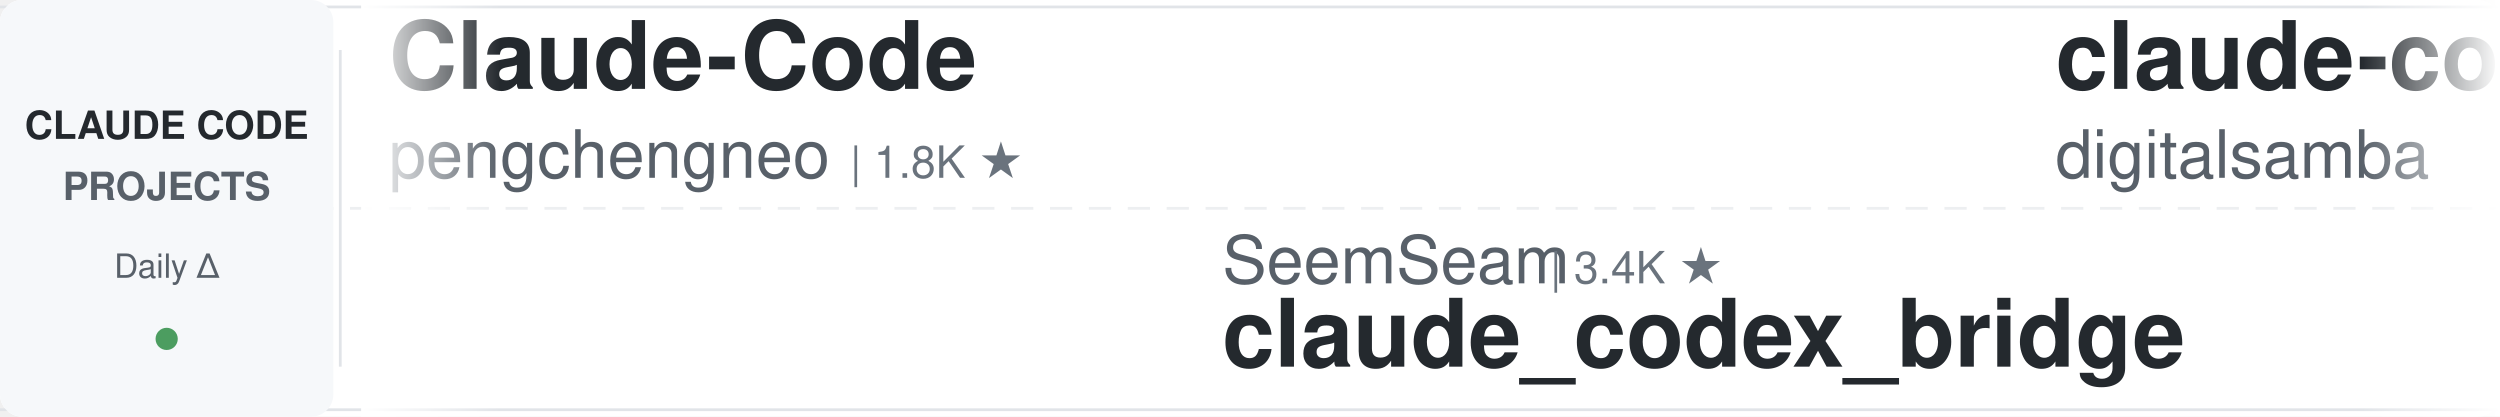
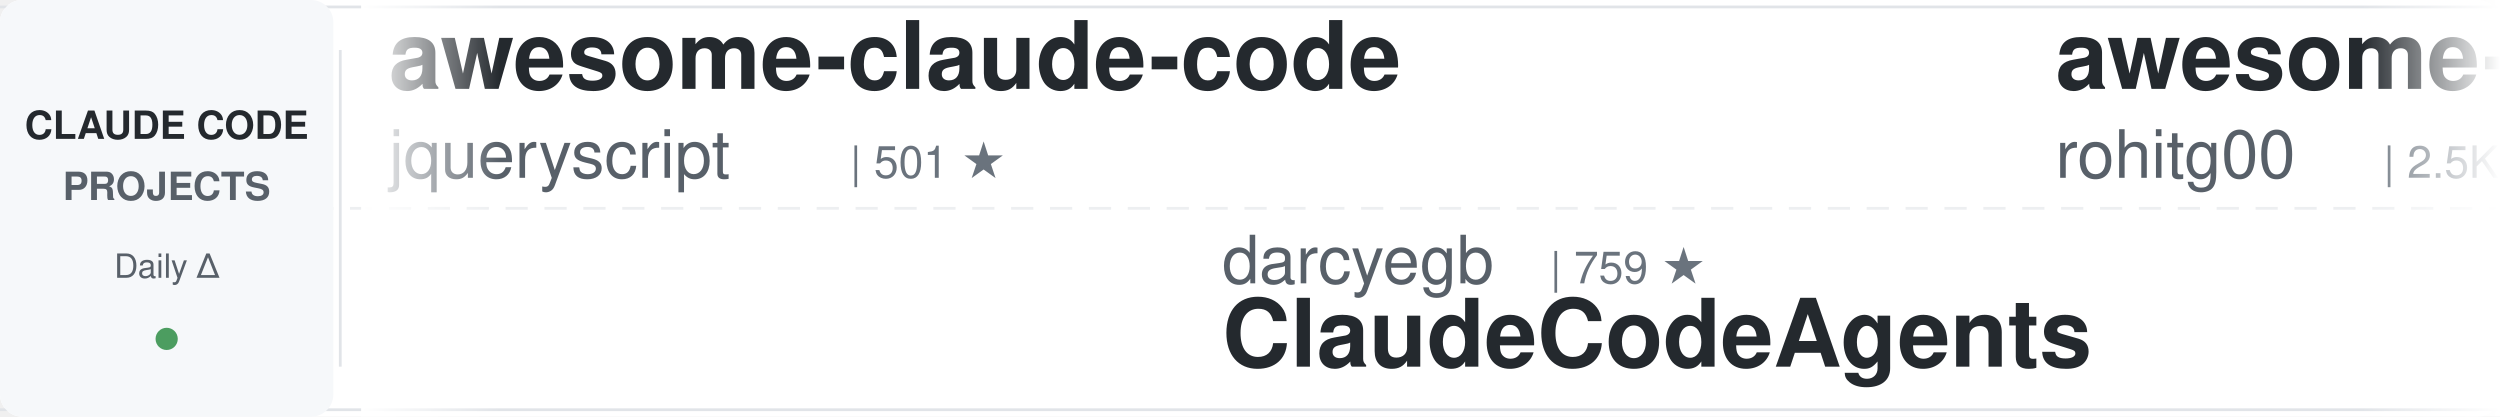
<svg xmlns="http://www.w3.org/2000/svg" width="900" height="150">
  <defs>
    <linearGradient id="awesomeLeftFade" x1="0%" y1="0%" x2="100%" y2="0%">
      <stop offset="0%" style="stop-color:#ffffff;stop-opacity:1" />
      <stop offset="100%" style="stop-color:#ffffff;stop-opacity:0" />
    </linearGradient>
    <linearGradient id="awesomeRightFade" x1="0%" y1="0%" x2="100%" y2="0%">
      <stop offset="0%" style="stop-color:#ffffff;stop-opacity:0" />
      <stop offset="100%" style="stop-color:#ffffff;stop-opacity:1" />
    </linearGradient>
  </defs>
  <rect width="900" height="150" fill="#ffffff" rx="8" />
  <rect x="0" y="2" width="900" height="1" fill="#e1e4e8" />
  <rect x="0" y="147" width="900" height="1" fill="#e1e4e8" />
  <line x1="0" y1="75" x2="900" y2="75" stroke="#e1e4e8" stroke-width="1" stroke-dasharray="8 6" opacity="0.6" />
  <rect x="0" y="0" width="120" height="150" fill="#f6f8fa" rx="8" />
  <text x="60" y="50" font-family="-apple-system, BlinkMacSystemFont, 'Segoe UI', Helvetica, Arial, sans-serif" font-size="14" font-weight="600" fill="#24292e" text-anchor="middle">CLAUDE CODE</text>
  <text x="60" y="72" font-family="-apple-system, BlinkMacSystemFont, 'Segoe UI', Helvetica, Arial, sans-serif" font-size="14" font-weight="600" fill="#586069" text-anchor="middle">PROJECTS</text>
  <text x="60" y="100" font-family="-apple-system, BlinkMacSystemFont, 'Segoe UI', Helvetica, Arial, sans-serif" font-size="12" font-weight="500" fill="#586069" text-anchor="middle">Daily Δ</text>
  <circle cx="60" cy="122" r="4" fill="#22863a" opacity="0.8" />
  <rect x="122" y="18" width="1" height="114" fill="#e1e4e8" />
  <clipPath id="awesomeTickerClip">
    <rect x="130" y="0" width="770" height="150" />
  </clipPath>
  <g clip-path="url(#awesomeTickerClip)">
    <g id="awesomeTickerItems">
      <animateTransform attributeName="transform" attributeType="XML" type="translate" from="0 0" to="-3000 0" dur="54s" repeatCount="indefinite" />
      <g transform="translate(0, 0)">
-         <text x="140" y="32" font-family="-apple-system, BlinkMacSystemFont, 'Segoe UI', Helvetica, Arial, sans-serif" font-size="34" font-weight="600" fill="#24292e">Claude-Code</text>
-         <text x="140" y="64" font-family="-apple-system, BlinkMacSystemFont, 'Segoe UI', Helvetica, Arial, sans-serif" font-size="24" font-weight="400" fill="#586069">pengchengneo</text>
-         <text x="306" y="64" font-family="-apple-system, BlinkMacSystemFont, 'Segoe UI', Helvetica, Arial, sans-serif" font-size="16" font-weight="500" fill="#6a737d">| 1.8K ★</text>
+         <text x="140" y="32" font-family="-apple-system, BlinkMacSystemFont, 'Segoe UI', Helvetica, Arial, sans-serif" font-size="34" font-weight="600" fill="#24292e">awesome-claude-code</text>
+         <text x="140" y="64" font-family="-apple-system, BlinkMacSystemFont, 'Segoe UI', Helvetica, Arial, sans-serif" font-size="24" font-weight="400" fill="#586069">jqueryscript</text>
+         <text x="306" y="64" font-family="-apple-system, BlinkMacSystemFont, 'Segoe UI', Helvetica, Arial, sans-serif" font-size="16" font-weight="500" fill="#6a737d">| 501 ★</text>
      </g>
      <g transform="translate(300, 0)">
-         <text x="140" y="102" font-family="-apple-system, BlinkMacSystemFont, 'Segoe UI', Helvetica, Arial, sans-serif" font-size="24" font-weight="400" fill="#586069">SeemSeam</text>
-         <text x="258" y="102" font-family="-apple-system, BlinkMacSystemFont, 'Segoe UI', Helvetica, Arial, sans-serif" font-size="16" font-weight="500" fill="#6a737d">| 3.4K ★</text>
-         <text x="140" y="132" font-family="-apple-system, BlinkMacSystemFont, 'Segoe UI', Helvetica, Arial, sans-serif" font-size="34" font-weight="600" fill="#24292e">claude_codex_bridge</text>
+         <text x="140" y="102" font-family="-apple-system, BlinkMacSystemFont, 'Segoe UI', Helvetica, Arial, sans-serif" font-size="24" font-weight="400" fill="#586069">darcyegb</text>
+         <text x="258" y="102" font-family="-apple-system, BlinkMacSystemFont, 'Segoe UI', Helvetica, Arial, sans-serif" font-size="16" font-weight="500" fill="#6a737d">| 759 ★</text>
+         <text x="140" y="132" font-family="-apple-system, BlinkMacSystemFont, 'Segoe UI', Helvetica, Arial, sans-serif" font-size="34" font-weight="600" fill="#24292e">ClaudeCodeAgents</text>
      </g>
      <g transform="translate(600, 0)">
-         <text x="140" y="32" font-family="-apple-system, BlinkMacSystemFont, 'Segoe UI', Helvetica, Arial, sans-serif" font-size="34" font-weight="600" fill="#24292e">claude-code-video-toolki...</text>
-         <text x="140" y="64" font-family="-apple-system, BlinkMacSystemFont, 'Segoe UI', Helvetica, Arial, sans-serif" font-size="24" font-weight="400" fill="#586069">digitalsamba</text>
-         <text x="306" y="64" font-family="-apple-system, BlinkMacSystemFont, 'Segoe UI', Helvetica, Arial, sans-serif" font-size="16" font-weight="500" fill="#6a737d">| 2.0K ★</text>
-         <text x="383" y="64" font-family="-apple-system, BlinkMacSystemFont, 'Segoe UI', Helvetica, Arial, sans-serif" font-size="16" font-weight="500" fill="#22863a"> +1</text>
+         <text x="140" y="32" font-family="-apple-system, BlinkMacSystemFont, 'Segoe UI', Helvetica, Arial, sans-serif" font-size="34" font-weight="600" fill="#24292e">awesome-claude-code-tool...</text>
+         <text x="140" y="64" font-family="-apple-system, BlinkMacSystemFont, 'Segoe UI', Helvetica, Arial, sans-serif" font-size="24" font-weight="400" fill="#586069">rohitg00</text>
+         <text x="258" y="64" font-family="-apple-system, BlinkMacSystemFont, 'Segoe UI', Helvetica, Arial, sans-serif" font-size="16" font-weight="500" fill="#6a737d">| 2.5K ★</text>
+         <text x="335" y="64" font-family="-apple-system, BlinkMacSystemFont, 'Segoe UI', Helvetica, Arial, sans-serif" font-size="16" font-weight="500" fill="#22863a"> +1</text>
      </g>
      <g transform="translate(900, 0)">
-         <text x="140" y="102" font-family="-apple-system, BlinkMacSystemFont, 'Segoe UI', Helvetica, Arial, sans-serif" font-size="24" font-weight="400" fill="#586069">fuergaosi233</text>
-         <text x="306" y="102" font-family="-apple-system, BlinkMacSystemFont, 'Segoe UI', Helvetica, Arial, sans-serif" font-size="16" font-weight="500" fill="#6a737d">| 2.8K ★</text>
-         <text x="140" y="132" font-family="-apple-system, BlinkMacSystemFont, 'Segoe UI', Helvetica, Arial, sans-serif" font-size="34" font-weight="600" fill="#24292e">claude-code-proxy</text>
+         <text x="140" y="102" font-family="-apple-system, BlinkMacSystemFont, 'Segoe UI', Helvetica, Arial, sans-serif" font-size="24" font-weight="400" fill="#586069">guanshan</text>
+         <text x="258" y="102" font-family="-apple-system, BlinkMacSystemFont, 'Segoe UI', Helvetica, Arial, sans-serif" font-size="16" font-weight="500" fill="#6a737d">| 61 ★</text>
+         <text x="140" y="132" font-family="-apple-system, BlinkMacSystemFont, 'Segoe UI', Helvetica, Arial, sans-serif" font-size="34" font-weight="600" fill="#24292e">ClaudeCode</text>
      </g>
      <g transform="translate(1200, 0)">
-         <text x="140" y="32" font-family="-apple-system, BlinkMacSystemFont, 'Segoe UI', Helvetica, Arial, sans-serif" font-size="34" font-weight="600" fill="#24292e">Claude-Code</text>
-         <text x="140" y="64" font-family="-apple-system, BlinkMacSystemFont, 'Segoe UI', Helvetica, Arial, sans-serif" font-size="24" font-weight="400" fill="#586069">OrcaWhisper</text>
-         <text x="294" y="64" font-family="-apple-system, BlinkMacSystemFont, 'Segoe UI', Helvetica, Arial, sans-serif" font-size="16" font-weight="500" fill="#6a737d">| 92 ★</text>
+         <text x="140" y="32" font-family="-apple-system, BlinkMacSystemFont, 'Segoe UI', Helvetica, Arial, sans-serif" font-size="34" font-weight="600" fill="#24292e">claude-code</text>
+         <text x="140" y="64" font-family="-apple-system, BlinkMacSystemFont, 'Segoe UI', Helvetica, Arial, sans-serif" font-size="24" font-weight="400" fill="#586069">Tinkeringg-Lab</text>
+         <text x="330" y="64" font-family="-apple-system, BlinkMacSystemFont, 'Segoe UI', Helvetica, Arial, sans-serif" font-size="16" font-weight="500" fill="#6a737d">| 212 ★</text>
      </g>
      <g transform="translate(1500, 0)">
-         <text x="140" y="102" font-family="-apple-system, BlinkMacSystemFont, 'Segoe UI', Helvetica, Arial, sans-serif" font-size="24" font-weight="400" fill="#586069">Windy3f3f3f3f</text>
-         <text x="318" y="102" font-family="-apple-system, BlinkMacSystemFont, 'Segoe UI', Helvetica, Arial, sans-serif" font-size="16" font-weight="500" fill="#6a737d">| 2.6K ★</text>
-         <text x="395" y="102" font-family="-apple-system, BlinkMacSystemFont, 'Segoe UI', Helvetica, Arial, sans-serif" font-size="16" font-weight="500" fill="#22863a"> +2</text>
-         <text x="140" y="132" font-family="-apple-system, BlinkMacSystemFont, 'Segoe UI', Helvetica, Arial, sans-serif" font-size="34" font-weight="600" fill="#24292e">claude-code-from-scratch</text>
+         <text x="140" y="102" font-family="-apple-system, BlinkMacSystemFont, 'Segoe UI', Helvetica, Arial, sans-serif" font-size="24" font-weight="400" fill="#586069">disler</text>
+         <text x="234" y="102" font-family="-apple-system, BlinkMacSystemFont, 'Segoe UI', Helvetica, Arial, sans-serif" font-size="16" font-weight="500" fill="#6a737d">| 3.9K ★</text>
+         <text x="311" y="102" font-family="-apple-system, BlinkMacSystemFont, 'Segoe UI', Helvetica, Arial, sans-serif" font-size="16" font-weight="500" fill="#22863a"> +1</text>
+         <text x="140" y="132" font-family="-apple-system, BlinkMacSystemFont, 'Segoe UI', Helvetica, Arial, sans-serif" font-size="34" font-weight="600" fill="#24292e">claude-code-hooks-master...</text>
      </g>
      <g transform="translate(1800, 0)">
-         <text x="140" y="32" font-family="-apple-system, BlinkMacSystemFont, 'Segoe UI', Helvetica, Arial, sans-serif" font-size="34" font-weight="600" fill="#24292e">claude-code-rust</text>
-         <text x="140" y="64" font-family="-apple-system, BlinkMacSystemFont, 'Segoe UI', Helvetica, Arial, sans-serif" font-size="24" font-weight="400" fill="#586069">lorryjovens-hub</text>
-         <text x="342" y="64" font-family="-apple-system, BlinkMacSystemFont, 'Segoe UI', Helvetica, Arial, sans-serif" font-size="16" font-weight="500" fill="#6a737d">| 1.7K ★</text>
+         <text x="140" y="32" font-family="-apple-system, BlinkMacSystemFont, 'Segoe UI', Helvetica, Arial, sans-serif" font-size="34" font-weight="600" fill="#24292e">claude-code-prompts</text>
+         <text x="140" y="64" font-family="-apple-system, BlinkMacSystemFont, 'Segoe UI', Helvetica, Arial, sans-serif" font-size="24" font-weight="400" fill="#586069">repowise-dev</text>
+         <text x="306" y="64" font-family="-apple-system, BlinkMacSystemFont, 'Segoe UI', Helvetica, Arial, sans-serif" font-size="16" font-weight="500" fill="#6a737d">| 1.2K ★</text>
      </g>
      <g transform="translate(2100, 0)">
-         <text x="140" y="102" font-family="-apple-system, BlinkMacSystemFont, 'Segoe UI', Helvetica, Arial, sans-serif" font-size="24" font-weight="400" fill="#586069">jeremylongshore</text>
-         <text x="342" y="102" font-family="-apple-system, BlinkMacSystemFont, 'Segoe UI', Helvetica, Arial, sans-serif" font-size="16" font-weight="500" fill="#6a737d">| 2.7K ★</text>
-         <text x="419" y="102" font-family="-apple-system, BlinkMacSystemFont, 'Segoe UI', Helvetica, Arial, sans-serif" font-size="16" font-weight="500" fill="#22863a"> +1</text>
-         <text x="140" y="132" font-family="-apple-system, BlinkMacSystemFont, 'Segoe UI', Helvetica, Arial, sans-serif" font-size="34" font-weight="600" fill="#24292e">claude-code-plugins-plus...</text>
+         <text x="140" y="102" font-family="-apple-system, BlinkMacSystemFont, 'Segoe UI', Helvetica, Arial, sans-serif" font-size="24" font-weight="400" fill="#586069">disler</text>
+         <text x="234" y="102" font-family="-apple-system, BlinkMacSystemFont, 'Segoe UI', Helvetica, Arial, sans-serif" font-size="16" font-weight="500" fill="#6a737d">| 1.6K ★</text>
+         <text x="140" y="132" font-family="-apple-system, BlinkMacSystemFont, 'Segoe UI', Helvetica, Arial, sans-serif" font-size="34" font-weight="600" fill="#24292e">pi-vs-claude-code</text>
      </g>
      <g transform="translate(2400, 0)">
-         <text x="140" y="32" font-family="-apple-system, BlinkMacSystemFont, 'Segoe UI', Helvetica, Arial, sans-serif" font-size="34" font-weight="600" fill="#24292e">Claude-code</text>
-         <text x="140" y="64" font-family="-apple-system, BlinkMacSystemFont, 'Segoe UI', Helvetica, Arial, sans-serif" font-size="24" font-weight="400" fill="#586069">fazxes</text>
-         <text x="234" y="64" font-family="-apple-system, BlinkMacSystemFont, 'Segoe UI', Helvetica, Arial, sans-serif" font-size="16" font-weight="500" fill="#6a737d">| 231 ★</text>
+         <text x="140" y="32" font-family="-apple-system, BlinkMacSystemFont, 'Segoe UI', Helvetica, Arial, sans-serif" font-size="34" font-weight="600" fill="#24292e">Claude-Code-Source-Study</text>
+         <text x="140" y="64" font-family="-apple-system, BlinkMacSystemFont, 'Segoe UI', Helvetica, Arial, sans-serif" font-size="24" font-weight="400" fill="#586069">luyao618</text>
+         <text x="258" y="64" font-family="-apple-system, BlinkMacSystemFont, 'Segoe UI', Helvetica, Arial, sans-serif" font-size="16" font-weight="500" fill="#6a737d">| 1.7K ★</text>
+         <text x="335" y="64" font-family="-apple-system, BlinkMacSystemFont, 'Segoe UI', Helvetica, Arial, sans-serif" font-size="16" font-weight="500" fill="#cb2431"> -1</text>
      </g>
      <g transform="translate(2700, 0)">
-         <text x="140" y="102" font-family="-apple-system, BlinkMacSystemFont, 'Segoe UI', Helvetica, Arial, sans-serif" font-size="24" font-weight="400" fill="#586069">ponponon</text>
-         <text x="258" y="102" font-family="-apple-system, BlinkMacSystemFont, 'Segoe UI', Helvetica, Arial, sans-serif" font-size="16" font-weight="500" fill="#6a737d">| 2.3K ★</text>
-         <text x="335" y="102" font-family="-apple-system, BlinkMacSystemFont, 'Segoe UI', Helvetica, Arial, sans-serif" font-size="16" font-weight="500" fill="#22863a"> +1</text>
-         <text x="140" y="132" font-family="-apple-system, BlinkMacSystemFont, 'Segoe UI', Helvetica, Arial, sans-serif" font-size="34" font-weight="600" fill="#24292e">claude_code_src</text>
+         <text x="140" y="102" font-family="-apple-system, BlinkMacSystemFont, 'Segoe UI', Helvetica, Arial, sans-serif" font-size="24" font-weight="400" fill="#586069">digitalsamba</text>
+         <text x="306" y="102" font-family="-apple-system, BlinkMacSystemFont, 'Segoe UI', Helvetica, Arial, sans-serif" font-size="16" font-weight="500" fill="#6a737d">| 2.0K ★</text>
+         <text x="383" y="102" font-family="-apple-system, BlinkMacSystemFont, 'Segoe UI', Helvetica, Arial, sans-serif" font-size="16" font-weight="500" fill="#22863a"> +1</text>
+         <text x="140" y="132" font-family="-apple-system, BlinkMacSystemFont, 'Segoe UI', Helvetica, Arial, sans-serif" font-size="34" font-weight="600" fill="#24292e">claude-code-video-toolki...</text>
      </g>
      <g transform="translate(3000, 0)">
-         <text x="140" y="32" font-family="-apple-system, BlinkMacSystemFont, 'Segoe UI', Helvetica, Arial, sans-serif" font-size="34" font-weight="600" fill="#24292e">Claude-Code</text>
-         <text x="140" y="64" font-family="-apple-system, BlinkMacSystemFont, 'Segoe UI', Helvetica, Arial, sans-serif" font-size="24" font-weight="400" fill="#586069">pengchengneo</text>
-         <text x="306" y="64" font-family="-apple-system, BlinkMacSystemFont, 'Segoe UI', Helvetica, Arial, sans-serif" font-size="16" font-weight="500" fill="#6a737d">| 1.8K ★</text>
+         <text x="140" y="32" font-family="-apple-system, BlinkMacSystemFont, 'Segoe UI', Helvetica, Arial, sans-serif" font-size="34" font-weight="600" fill="#24292e">awesome-claude-code</text>
+         <text x="140" y="64" font-family="-apple-system, BlinkMacSystemFont, 'Segoe UI', Helvetica, Arial, sans-serif" font-size="24" font-weight="400" fill="#586069">jqueryscript</text>
+         <text x="306" y="64" font-family="-apple-system, BlinkMacSystemFont, 'Segoe UI', Helvetica, Arial, sans-serif" font-size="16" font-weight="500" fill="#6a737d">| 501 ★</text>
      </g>
      <g transform="translate(3300, 0)">
-         <text x="140" y="102" font-family="-apple-system, BlinkMacSystemFont, 'Segoe UI', Helvetica, Arial, sans-serif" font-size="24" font-weight="400" fill="#586069">SeemSeam</text>
-         <text x="258" y="102" font-family="-apple-system, BlinkMacSystemFont, 'Segoe UI', Helvetica, Arial, sans-serif" font-size="16" font-weight="500" fill="#6a737d">| 3.4K ★</text>
-         <text x="140" y="132" font-family="-apple-system, BlinkMacSystemFont, 'Segoe UI', Helvetica, Arial, sans-serif" font-size="34" font-weight="600" fill="#24292e">claude_codex_bridge</text>
+         <text x="140" y="102" font-family="-apple-system, BlinkMacSystemFont, 'Segoe UI', Helvetica, Arial, sans-serif" font-size="24" font-weight="400" fill="#586069">darcyegb</text>
+         <text x="258" y="102" font-family="-apple-system, BlinkMacSystemFont, 'Segoe UI', Helvetica, Arial, sans-serif" font-size="16" font-weight="500" fill="#6a737d">| 759 ★</text>
+         <text x="140" y="132" font-family="-apple-system, BlinkMacSystemFont, 'Segoe UI', Helvetica, Arial, sans-serif" font-size="34" font-weight="600" fill="#24292e">ClaudeCodeAgents</text>
      </g>
      <g transform="translate(3600, 0)">
-         <text x="140" y="32" font-family="-apple-system, BlinkMacSystemFont, 'Segoe UI', Helvetica, Arial, sans-serif" font-size="34" font-weight="600" fill="#24292e">claude-code-video-toolki...</text>
-         <text x="140" y="64" font-family="-apple-system, BlinkMacSystemFont, 'Segoe UI', Helvetica, Arial, sans-serif" font-size="24" font-weight="400" fill="#586069">digitalsamba</text>
-         <text x="306" y="64" font-family="-apple-system, BlinkMacSystemFont, 'Segoe UI', Helvetica, Arial, sans-serif" font-size="16" font-weight="500" fill="#6a737d">| 2.0K ★</text>
-         <text x="383" y="64" font-family="-apple-system, BlinkMacSystemFont, 'Segoe UI', Helvetica, Arial, sans-serif" font-size="16" font-weight="500" fill="#22863a"> +1</text>
+         <text x="140" y="32" font-family="-apple-system, BlinkMacSystemFont, 'Segoe UI', Helvetica, Arial, sans-serif" font-size="34" font-weight="600" fill="#24292e">awesome-claude-code-tool...</text>
+         <text x="140" y="64" font-family="-apple-system, BlinkMacSystemFont, 'Segoe UI', Helvetica, Arial, sans-serif" font-size="24" font-weight="400" fill="#586069">rohitg00</text>
+         <text x="258" y="64" font-family="-apple-system, BlinkMacSystemFont, 'Segoe UI', Helvetica, Arial, sans-serif" font-size="16" font-weight="500" fill="#6a737d">| 2.5K ★</text>
+         <text x="335" y="64" font-family="-apple-system, BlinkMacSystemFont, 'Segoe UI', Helvetica, Arial, sans-serif" font-size="16" font-weight="500" fill="#22863a"> +1</text>
      </g>
      <g transform="translate(3900, 0)">
-         <text x="140" y="102" font-family="-apple-system, BlinkMacSystemFont, 'Segoe UI', Helvetica, Arial, sans-serif" font-size="24" font-weight="400" fill="#586069">fuergaosi233</text>
-         <text x="306" y="102" font-family="-apple-system, BlinkMacSystemFont, 'Segoe UI', Helvetica, Arial, sans-serif" font-size="16" font-weight="500" fill="#6a737d">| 2.8K ★</text>
-         <text x="140" y="132" font-family="-apple-system, BlinkMacSystemFont, 'Segoe UI', Helvetica, Arial, sans-serif" font-size="34" font-weight="600" fill="#24292e">claude-code-proxy</text>
+         <text x="140" y="102" font-family="-apple-system, BlinkMacSystemFont, 'Segoe UI', Helvetica, Arial, sans-serif" font-size="24" font-weight="400" fill="#586069">guanshan</text>
+         <text x="258" y="102" font-family="-apple-system, BlinkMacSystemFont, 'Segoe UI', Helvetica, Arial, sans-serif" font-size="16" font-weight="500" fill="#6a737d">| 61 ★</text>
+         <text x="140" y="132" font-family="-apple-system, BlinkMacSystemFont, 'Segoe UI', Helvetica, Arial, sans-serif" font-size="34" font-weight="600" fill="#24292e">ClaudeCode</text>
      </g>
    </g>
  </g>
  <rect x="130" y="0" width="50" height="150" fill="url(#awesomeLeftFade)" />
  <rect x="850" y="0" width="50" height="150" fill="url(#awesomeRightFade)" />
</svg>
